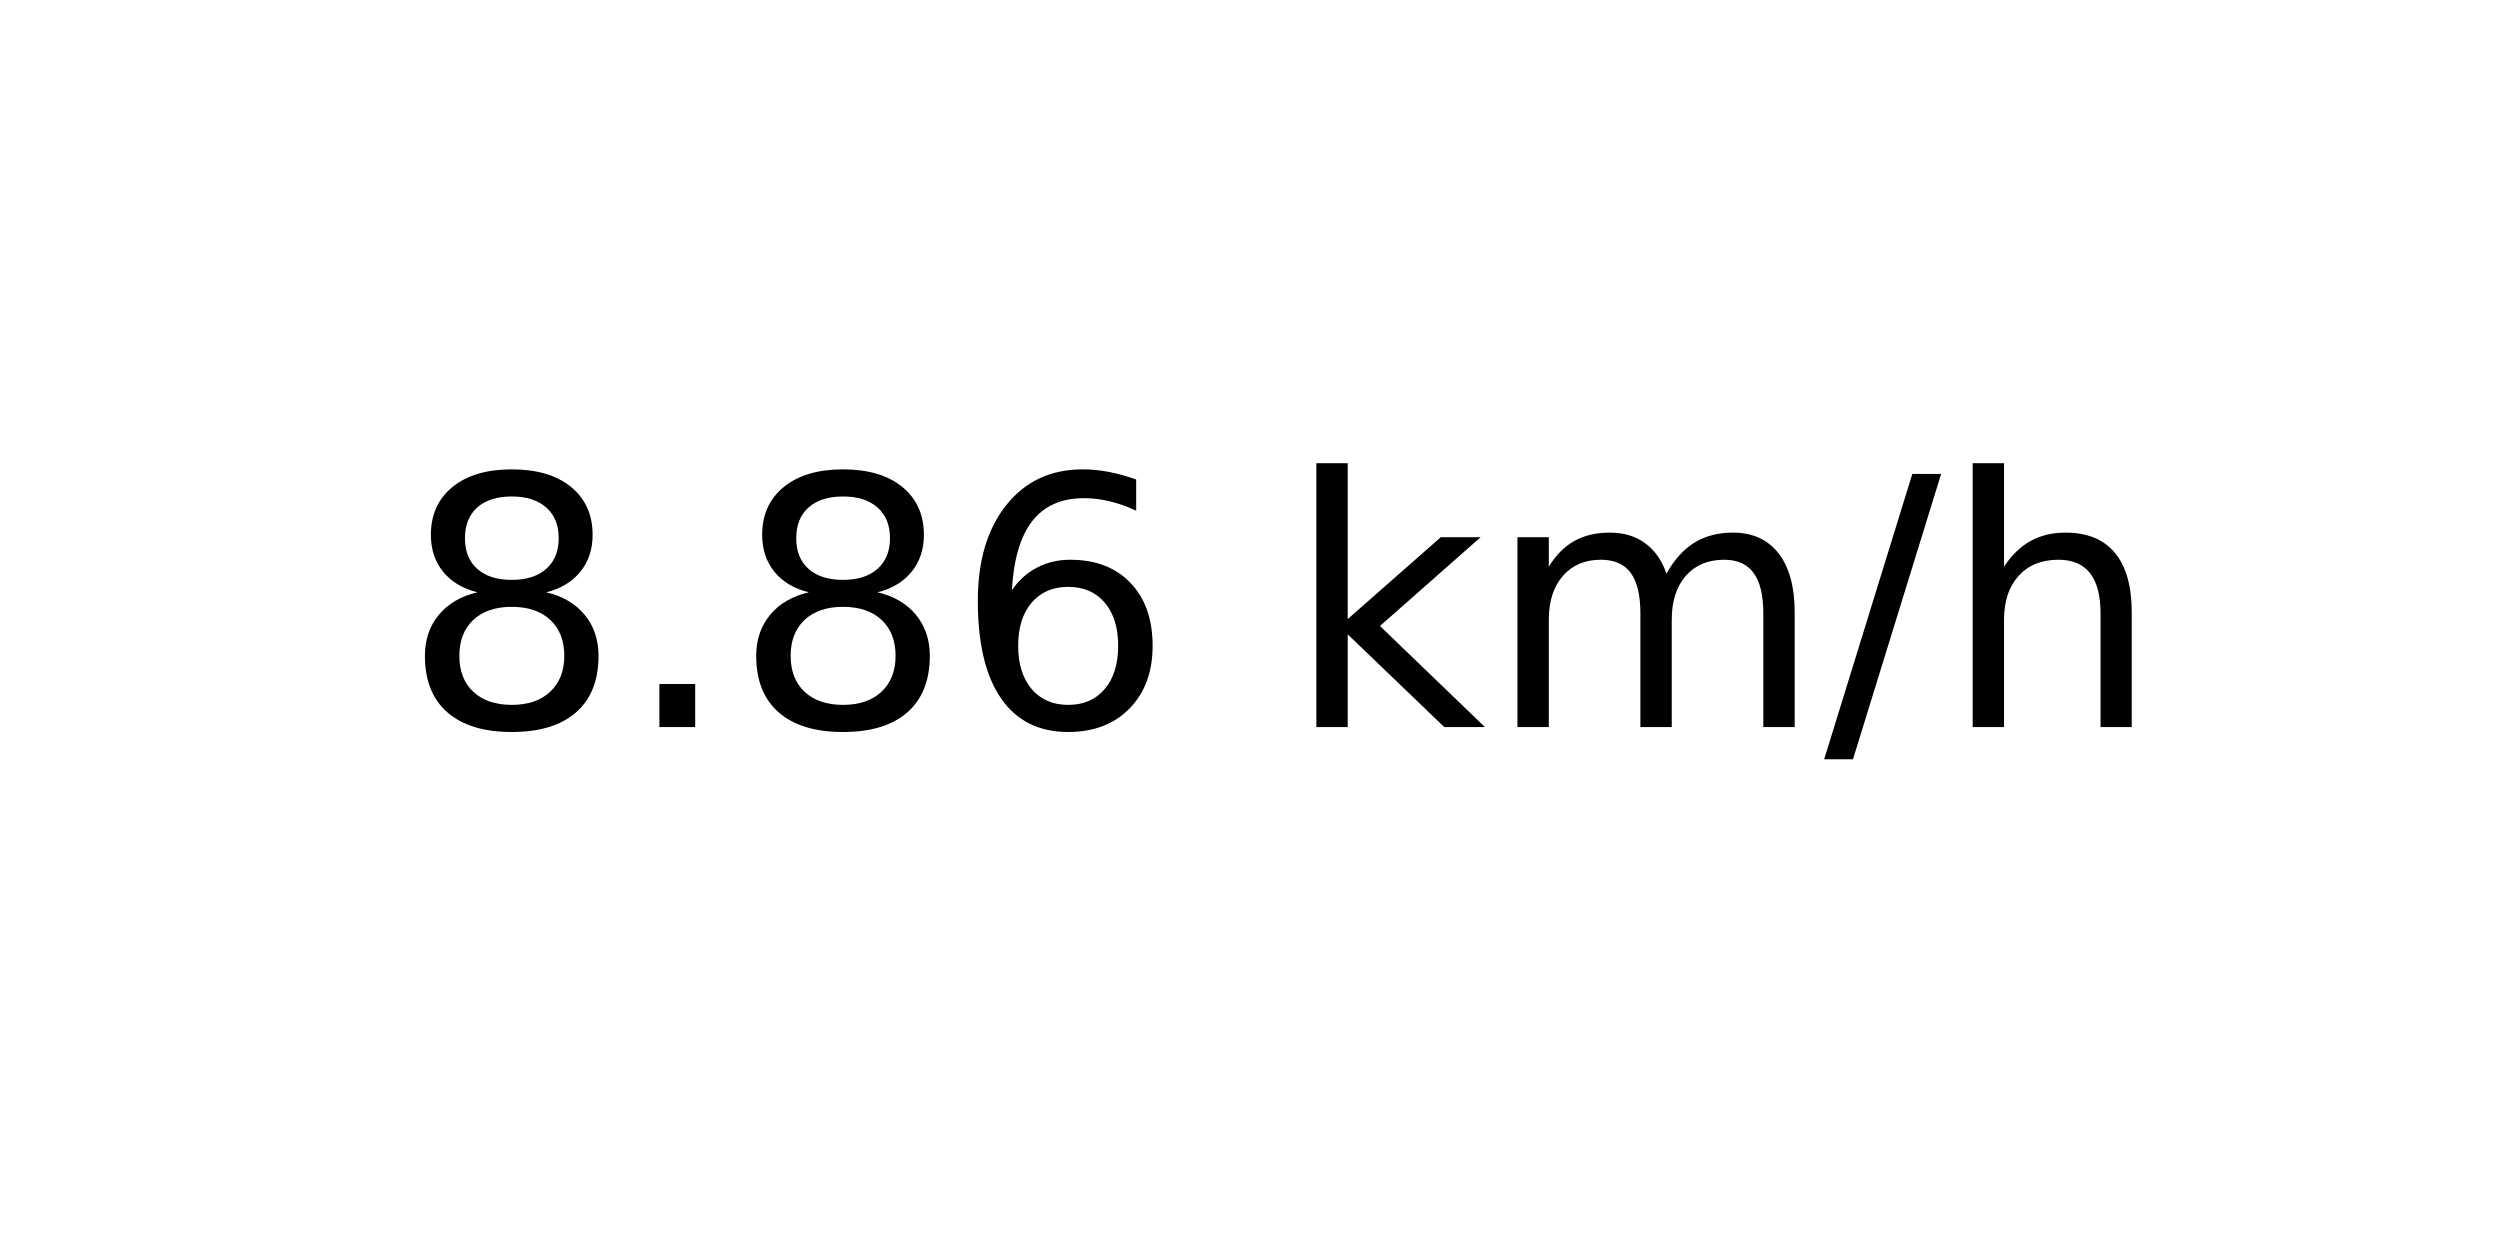
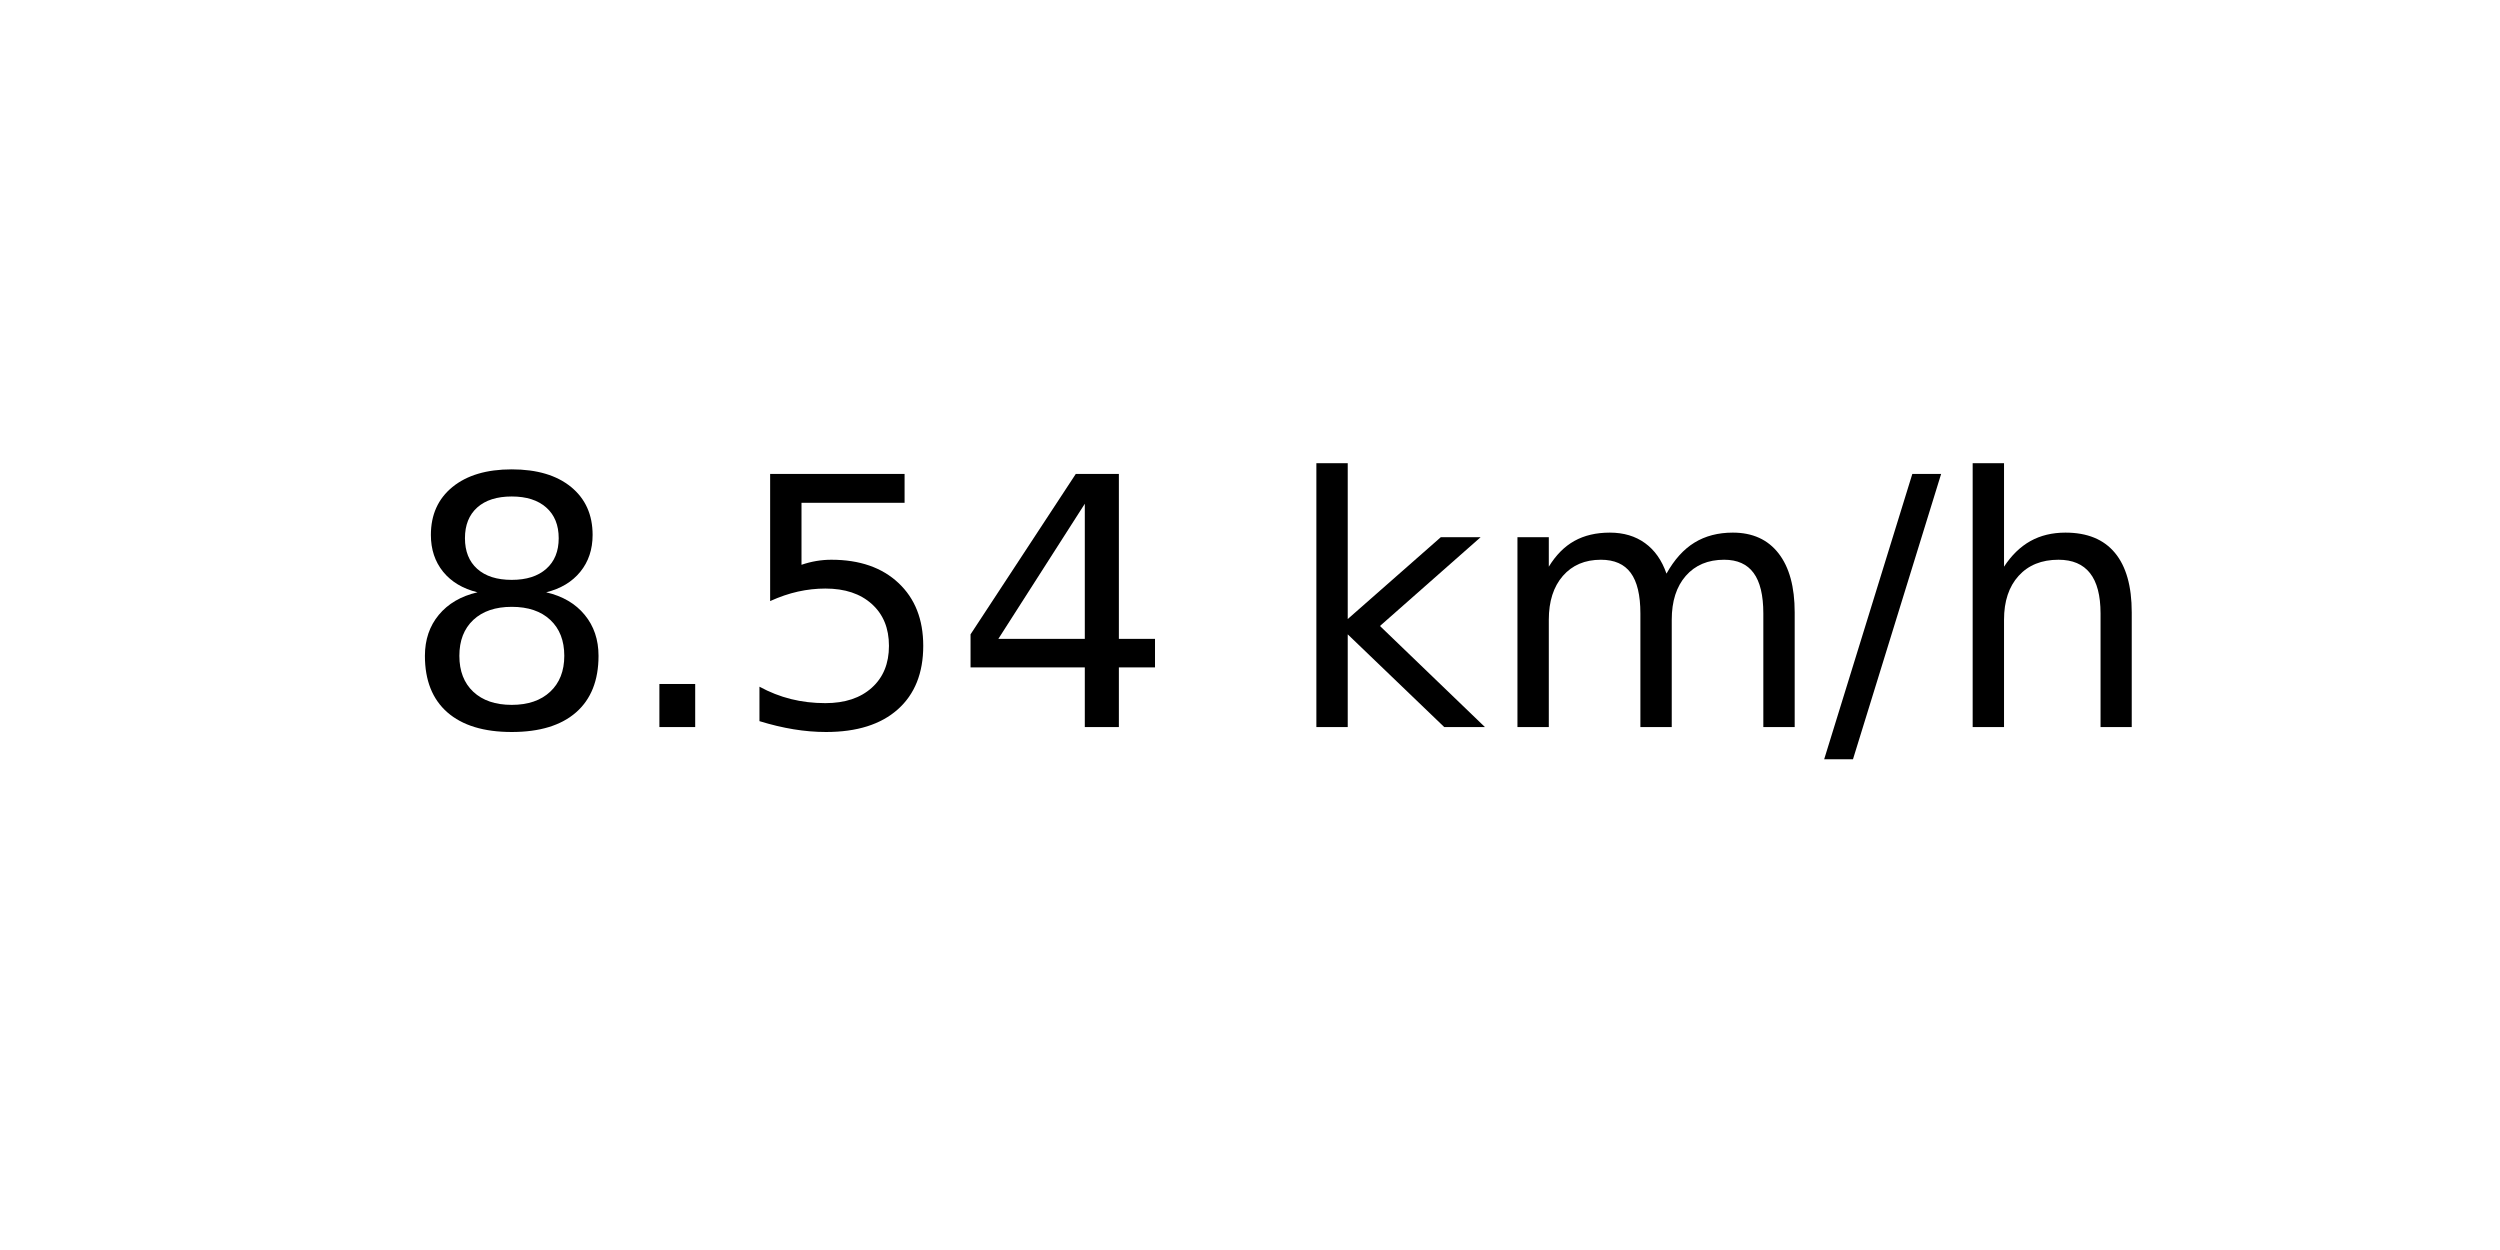
<svg xmlns="http://www.w3.org/2000/svg" xmlns:xlink="http://www.w3.org/1999/xlink" width="72pt" height="36pt" viewBox="0 0 72 36" version="1.1">
  <defs>
    <style type="text/css">*{stroke-linejoin: round; stroke-linecap: butt}</style>
  </defs>
  <g id="figure_1">
    <g id="axes_1">
      <g id="text_1">
        <g transform="translate(11.55937 20.93937) scale(0.1 -0.1)">
          <defs>
            <path id="DejaVuSans-38" d="M 2034 2216  Q 1584 2216 1326 1975  Q 1069 1734 1069 1313  Q 1069 891 1326 650  Q 1584 409 2034 409  Q 2484 409 2743 651  Q 3003 894 3003 1313  Q 3003 1734 2745 1975  Q 2488 2216 2034 2216  z M 1403 2484  Q 997 2584 770 2862  Q 544 3141 544 3541  Q 544 4100 942 4425  Q 1341 4750 2034 4750  Q 2731 4750 3128 4425  Q 3525 4100 3525 3541  Q 3525 3141 3298 2862  Q 3072 2584 2669 2484  Q 3125 2378 3379 2068  Q 3634 1759 3634 1313  Q 3634 634 3220 271  Q 2806 -91 2034 -91  Q 1263 -91 848 271  Q 434 634 434 1313  Q 434 1759 690 2068  Q 947 2378 1403 2484  z M 1172 3481  Q 1172 3119 1398 2916  Q 1625 2713 2034 2713  Q 2441 2713 2670 2916  Q 2900 3119 2900 3481  Q 2900 3844 2670 4047  Q 2441 4250 2034 4250  Q 1625 4250 1398 4047  Q 1172 3844 1172 3481  z " transform="scale(0.015625)" />
            <path id="DejaVuSans-2e" d="M 684 794  L 1344 794  L 1344 0  L 684 0  L 684 794  z " transform="scale(0.015625)" />
-             <path id="DejaVuSans-36" d="M 2113 2584  Q 1688 2584 1439 2293  Q 1191 2003 1191 1497  Q 1191 994 1439 701  Q 1688 409 2113 409  Q 2538 409 2786 701  Q 3034 994 3034 1497  Q 3034 2003 2786 2293  Q 2538 2584 2113 2584  z M 3366 4563  L 3366 3988  Q 3128 4100 2886 4159  Q 2644 4219 2406 4219  Q 1781 4219 1451 3797  Q 1122 3375 1075 2522  Q 1259 2794 1537 2939  Q 1816 3084 2150 3084  Q 2853 3084 3261 2657  Q 3669 2231 3669 1497  Q 3669 778 3244 343  Q 2819 -91 2113 -91  Q 1303 -91 875 529  Q 447 1150 447 2328  Q 447 3434 972 4092  Q 1497 4750 2381 4750  Q 2619 4750 2861 4703  Q 3103 4656 3366 4563  z " transform="scale(0.015625)" />
+             <path id="DejaVuSans-35" d="M 691 4666  L 3169 4666  L 3169 4134  L 1269 4134  L 1269 2991  Q 1406 3038 1543 3061  Q 1681 3084 1819 3084  Q 2600 3084 3056 2656  Q 3513 2228 3513 1497  Q 3513 744 3044 326  Q 2575 -91 1722 -91  Q 1428 -91 1123 -41  Q 819 9 494 109  L 494 744  Q 775 591 1075 516  Q 1375 441 1709 441  Q 2250 441 2565 725  Q 2881 1009 2881 1497  Q 2881 1984 2565 2268  Q 2250 2553 1709 2553  Q 1456 2553 1204 2497  Q 953 2441 691 2322  L 691 4666  z " transform="scale(0.015625)" />
+             <path id="DejaVuSans-34" d="M 2419 4116  L 825 1625  L 2419 1625  L 2419 4116  z M 2253 4666  L 3047 4666  L 3047 1625  L 3713 1625  L 3713 1100  L 3047 1100  L 3047 0  L 2419 0  L 2419 1100  L 313 1100  L 313 1709  L 2253 4666  z " transform="scale(0.015625)" />
            <path id="DejaVuSans-20" transform="scale(0.015625)" />
            <path id="DejaVuSans-6b" d="M 581 4863  L 1159 4863  L 1159 1991  L 2875 3500  L 3609 3500  L 1753 1863  L 3688 0  L 2938 0  L 1159 1709  L 1159 0  L 581 0  L 581 4863  z " transform="scale(0.015625)" />
            <path id="DejaVuSans-6d" d="M 3328 2828  Q 3544 3216 3844 3400  Q 4144 3584 4550 3584  Q 5097 3584 5394 3201  Q 5691 2819 5691 2113  L 5691 0  L 5113 0  L 5113 2094  Q 5113 2597 4934 2840  Q 4756 3084 4391 3084  Q 3944 3084 3684 2787  Q 3425 2491 3425 1978  L 3425 0  L 2847 0  L 2847 2094  Q 2847 2600 2669 2842  Q 2491 3084 2119 3084  Q 1678 3084 1418 2786  Q 1159 2488 1159 1978  L 1159 0  L 581 0  L 581 3500  L 1159 3500  L 1159 2956  Q 1356 3278 1631 3431  Q 1906 3584 2284 3584  Q 2666 3584 2933 3390  Q 3200 3197 3328 2828  z " transform="scale(0.015625)" />
            <path id="DejaVuSans-2f" d="M 1625 4666  L 2156 4666  L 531 -594  L 0 -594  L 1625 4666  z " transform="scale(0.015625)" />
            <path id="DejaVuSans-68" d="M 3513 2113  L 3513 0  L 2938 0  L 2938 2094  Q 2938 2591 2744 2837  Q 2550 3084 2163 3084  Q 1697 3084 1428 2787  Q 1159 2491 1159 1978  L 1159 0  L 581 0  L 581 4863  L 1159 4863  L 1159 2956  Q 1366 3272 1645 3428  Q 1925 3584 2291 3584  Q 2894 3584 3203 3211  Q 3513 2838 3513 2113  z " transform="scale(0.015625)" />
          </defs>
          <use xlink:href="#DejaVuSans-38" />
          <use xlink:href="#DejaVuSans-2e" x="63.623" />
-           <use xlink:href="#DejaVuSans-38" x="95.41" />
-           <use xlink:href="#DejaVuSans-36" x="159.033" />
+           <use xlink:href="#DejaVuSans-35" x="95.41" />
+           <use xlink:href="#DejaVuSans-34" x="159.033" />
          <use xlink:href="#DejaVuSans-20" x="222.656" />
          <use xlink:href="#DejaVuSans-6b" x="254.443" />
          <use xlink:href="#DejaVuSans-6d" x="312.354" />
          <use xlink:href="#DejaVuSans-2f" x="409.766" />
          <use xlink:href="#DejaVuSans-68" x="443.457" />
        </g>
      </g>
    </g>
  </g>
</svg>
